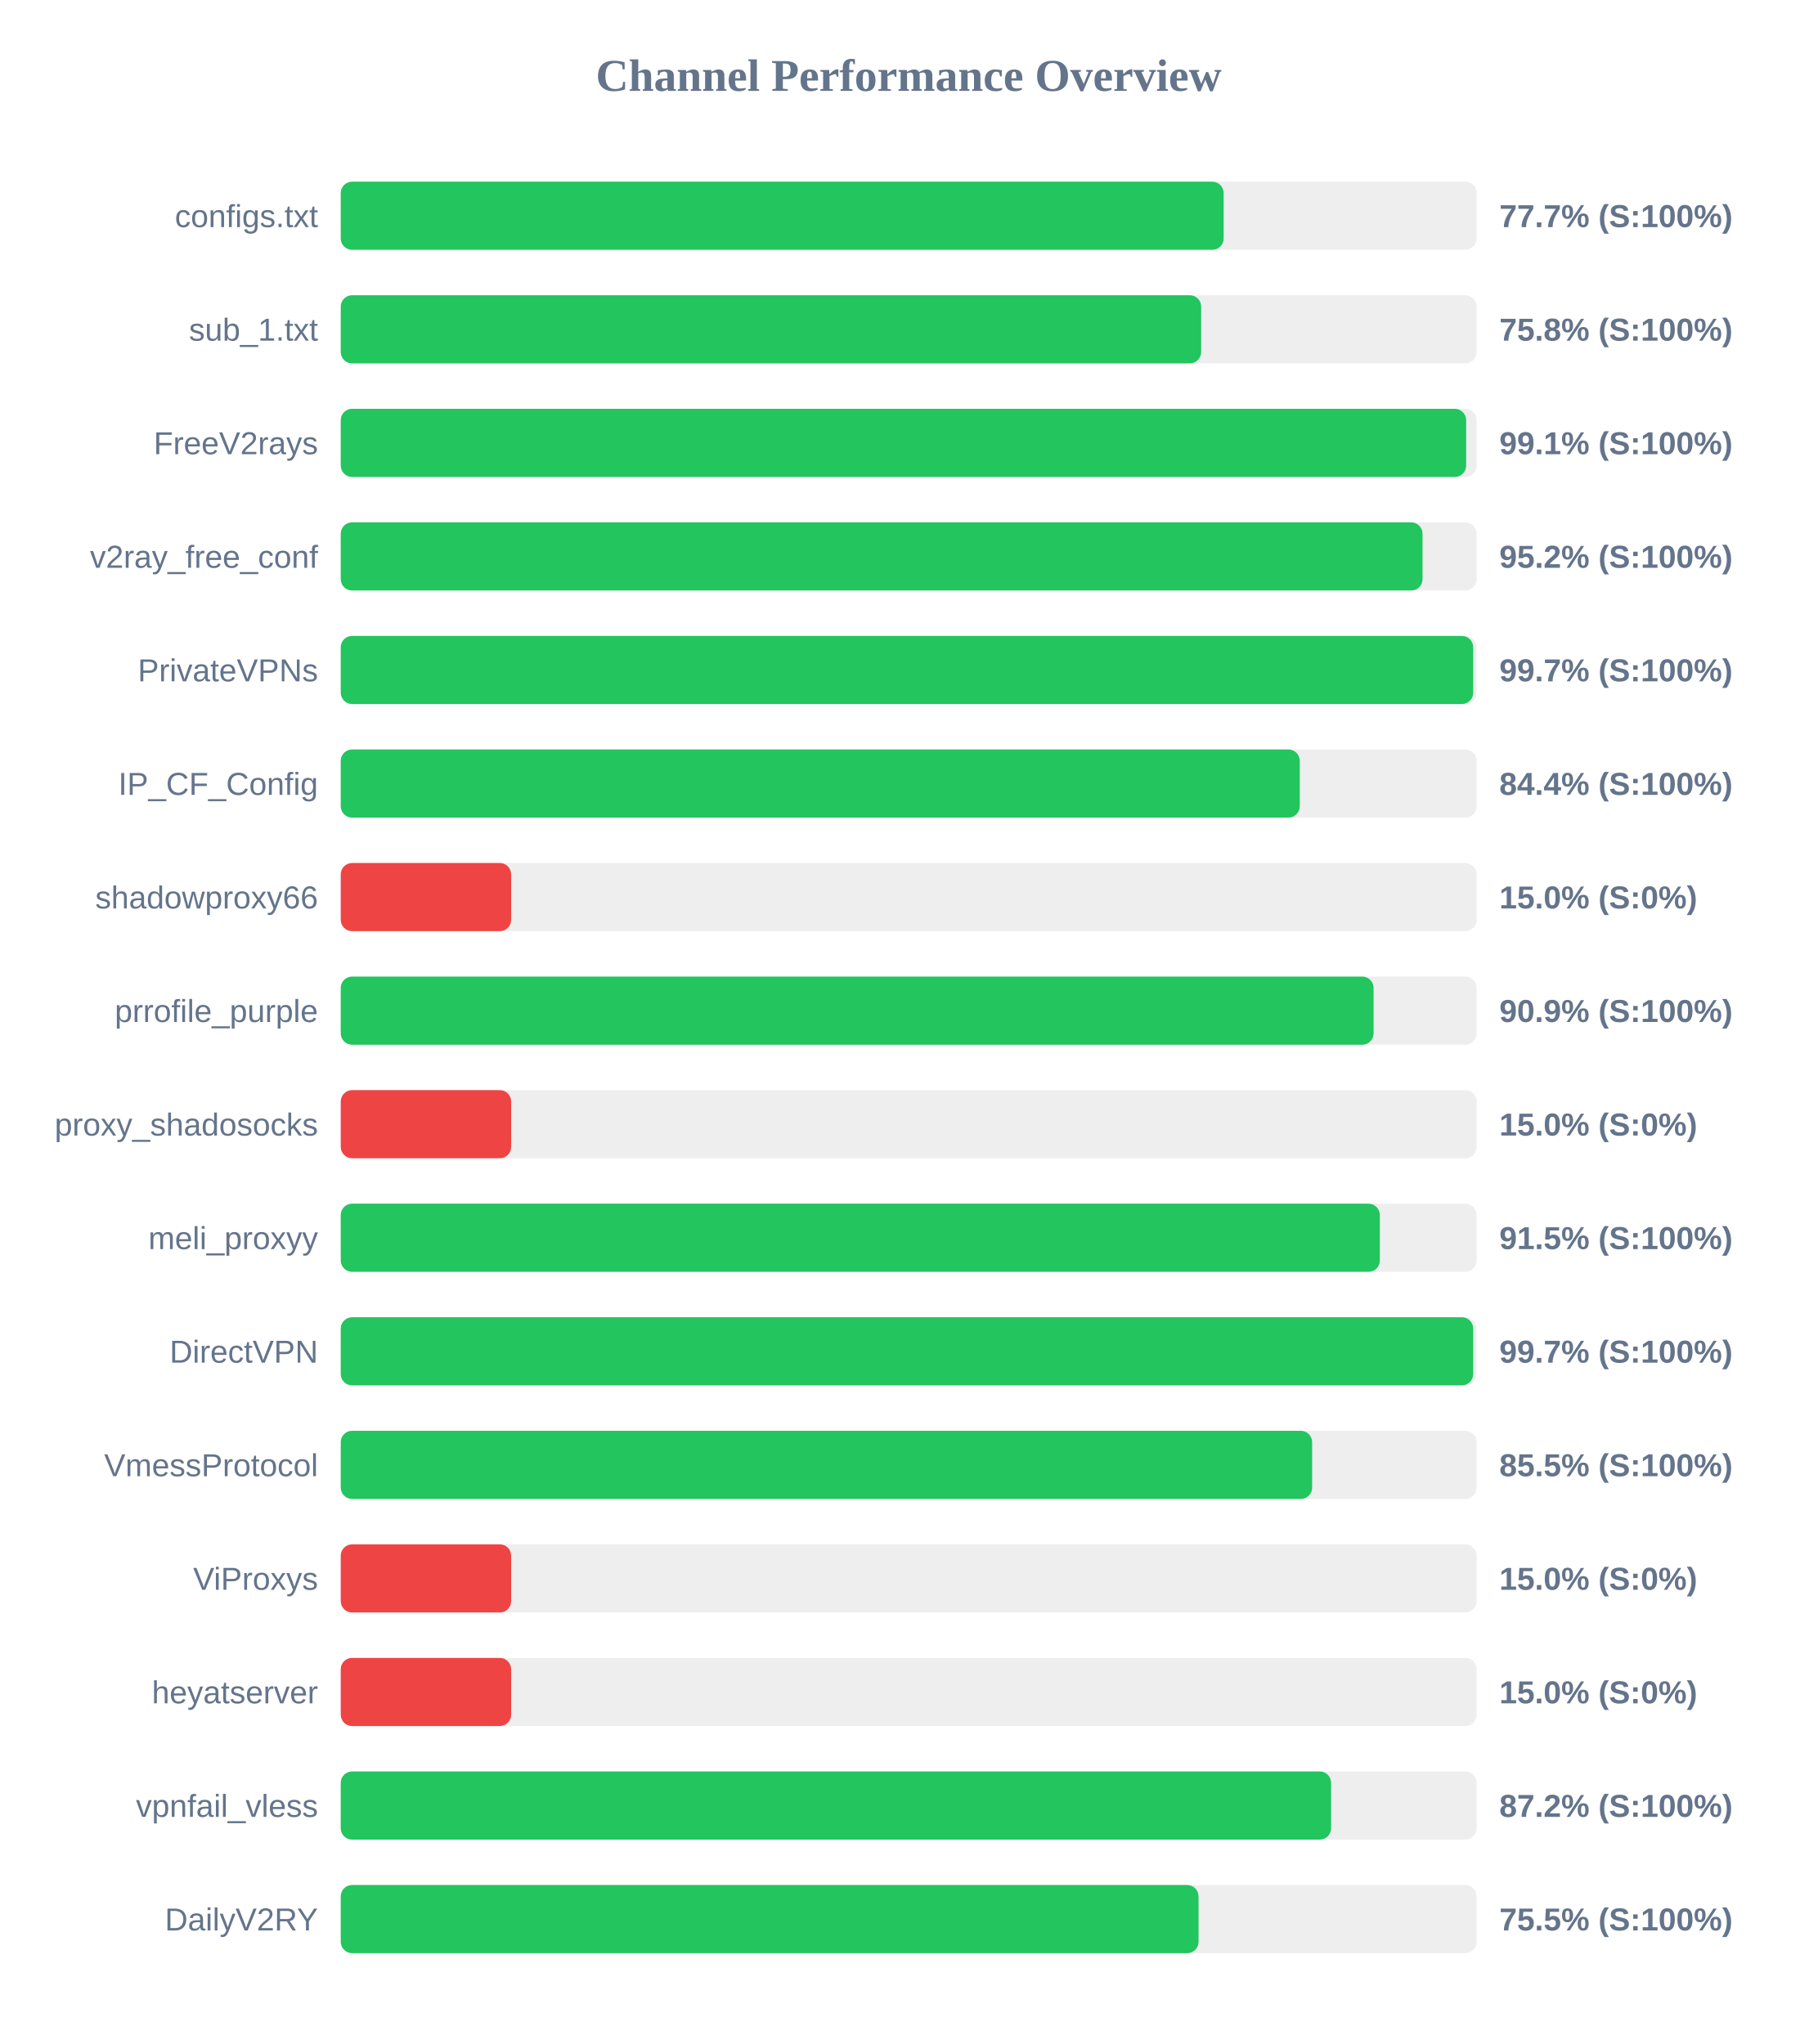
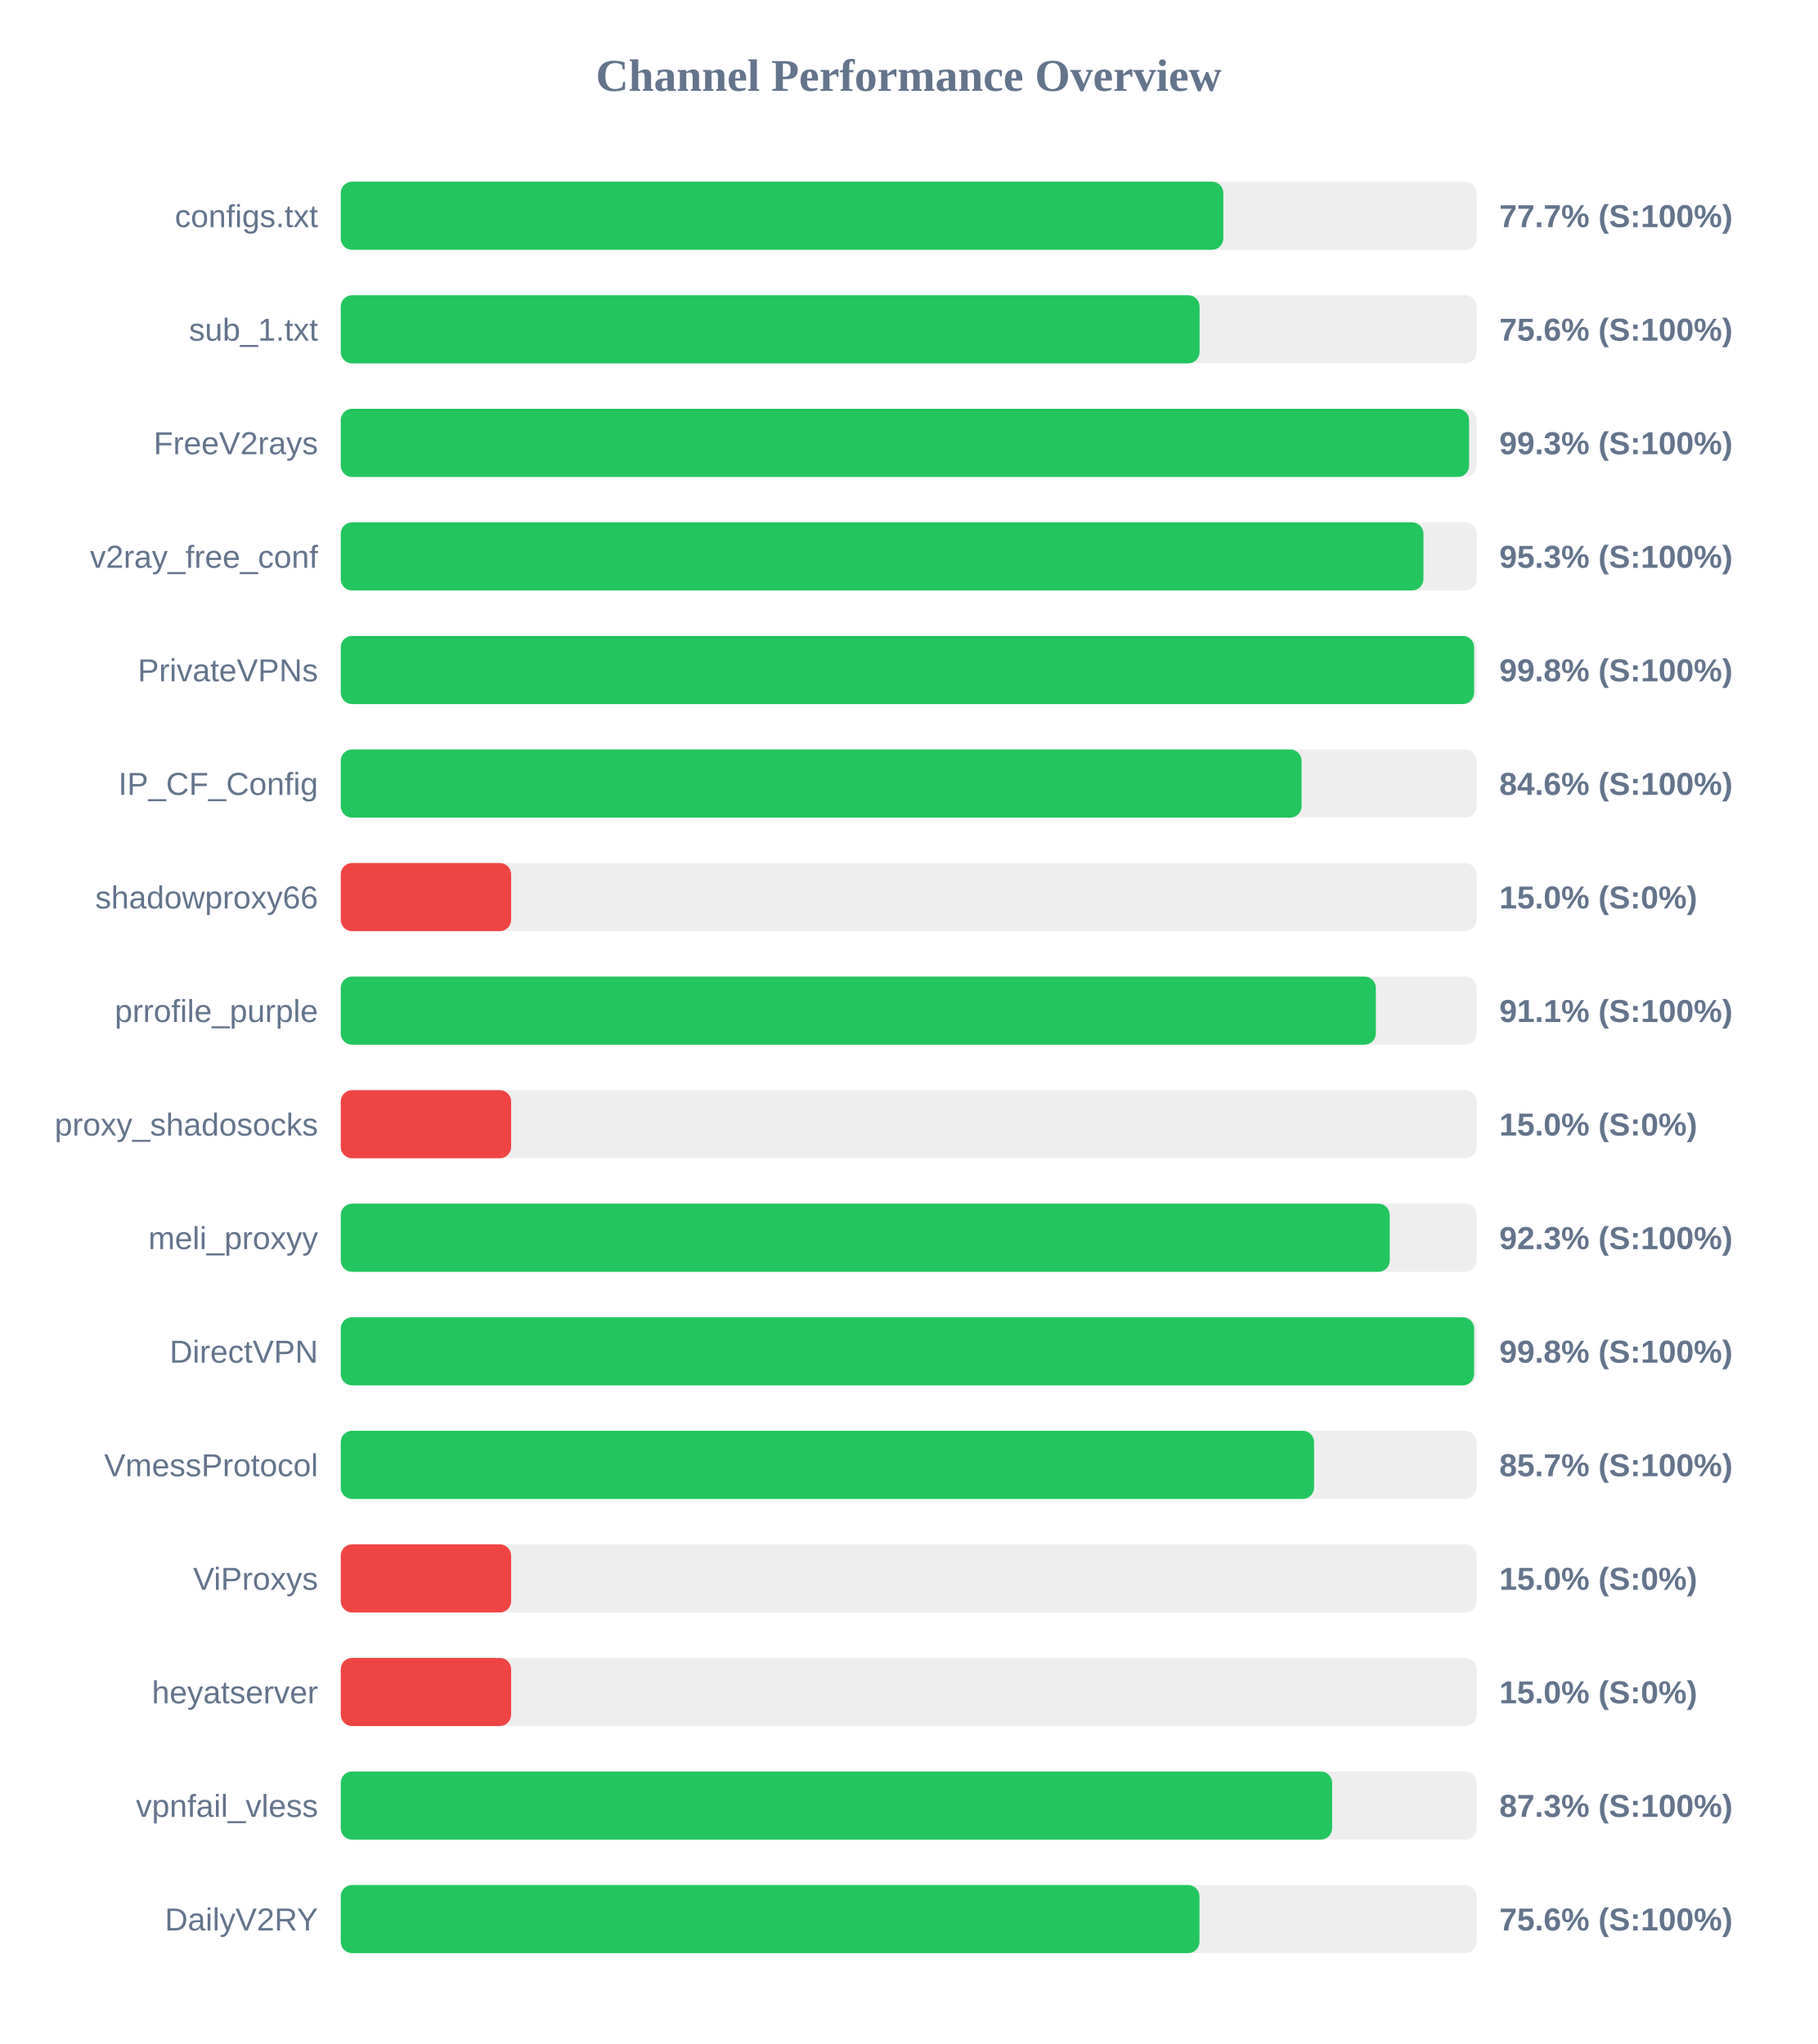
<svg xmlns="http://www.w3.org/2000/svg" width="800" height="900" version="1.1">
  <style>
        .row { font: 14px Arial; fill: #64748b; }
        .score { font: bold 14px Arial; fill: #64748b; }
    </style>
  <text x="400" y="40" text-anchor="middle" font-size="20px" font-weight="bold" fill="#64748b">Channel Performance Overview</text>
  <rect x="150" y="80" width="500" height="30" fill="#eee" rx="5" />
-   <rect x="150" y="80" width="388.65" height="30" fill="#22c55e" rx="5" />
+   <rect x="150" y="80" width="388.5" height="30" fill="#22c55e" rx="5" />
  <text x="140" y="100" text-anchor="end" class="row">configs.txt</text>
  <text x="660" y="100" text-anchor="start" class="score">77.7% (S:100%)</text>
  <rect x="150" y="130" width="500" height="30" fill="#eee" rx="5" />
-   <rect x="150" y="130" width="378.75" height="30" fill="#22c55e" rx="5" />
+   <rect x="150" y="130" width="378.05" height="30" fill="#22c55e" rx="5" />
  <text x="140" y="150" text-anchor="end" class="row">sub_1.txt</text>
-   <text x="660" y="150" text-anchor="start" class="score">75.8% (S:100%)</text>
+   <text x="660" y="150" text-anchor="start" class="score">75.6% (S:100%)</text>
  <rect x="150" y="180" width="500" height="30" fill="#eee" rx="5" />
-   <rect x="150" y="180" width="495.4" height="30" fill="#22c55e" rx="5" />
+   <rect x="150" y="180" width="496.7" height="30" fill="#22c55e" rx="5" />
  <text x="140" y="200" text-anchor="end" class="row">FreeV2rays</text>
-   <text x="660" y="200" text-anchor="start" class="score">99.1% (S:100%)</text>
+   <text x="660" y="200" text-anchor="start" class="score">99.3% (S:100%)</text>
  <rect x="150" y="230" width="500" height="30" fill="#eee" rx="5" />
-   <rect x="150" y="230" width="476.2" height="30" fill="#22c55e" rx="5" />
+   <rect x="150" y="230" width="476.6" height="30" fill="#22c55e" rx="5" />
  <text x="140" y="250" text-anchor="end" class="row">v2ray_free_conf</text>
-   <text x="660" y="250" text-anchor="start" class="score">95.2% (S:100%)</text>
+   <text x="660" y="250" text-anchor="start" class="score">95.3% (S:100%)</text>
  <rect x="150" y="280" width="500" height="30" fill="#eee" rx="5" />
-   <rect x="150" y="280" width="498.5" height="30" fill="#22c55e" rx="5" />
+   <rect x="150" y="280" width="498.9" height="30" fill="#22c55e" rx="5" />
  <text x="140" y="300" text-anchor="end" class="row">PrivateVPNs</text>
-   <text x="660" y="300" text-anchor="start" class="score">99.7% (S:100%)</text>
+   <text x="660" y="300" text-anchor="start" class="score">99.8% (S:100%)</text>
  <rect x="150" y="330" width="500" height="30" fill="#eee" rx="5" />
-   <rect x="150" y="330" width="422.15" height="30" fill="#22c55e" rx="5" />
+   <rect x="150" y="330" width="422.95" height="30" fill="#22c55e" rx="5" />
  <text x="140" y="350" text-anchor="end" class="row">IP_CF_Config</text>
-   <text x="660" y="350" text-anchor="start" class="score">84.4% (S:100%)</text>
+   <text x="660" y="350" text-anchor="start" class="score">84.6% (S:100%)</text>
  <rect x="150" y="380" width="500" height="30" fill="#eee" rx="5" />
  <rect x="150" y="380" width="75.0" height="30" fill="#ef4444" rx="5" />
  <text x="140" y="400" text-anchor="end" class="row">shadowproxy66</text>
  <text x="660" y="400" text-anchor="start" class="score">15.0% (S:0%)</text>
  <rect x="150" y="430" width="500" height="30" fill="#eee" rx="5" />
-   <rect x="150" y="430" width="454.65" height="30" fill="#22c55e" rx="5" />
+   <rect x="150" y="430" width="455.65" height="30" fill="#22c55e" rx="5" />
  <text x="140" y="450" text-anchor="end" class="row">prrofile_purple</text>
-   <text x="660" y="450" text-anchor="start" class="score">90.9% (S:100%)</text>
+   <text x="660" y="450" text-anchor="start" class="score">91.1% (S:100%)</text>
  <rect x="150" y="480" width="500" height="30" fill="#eee" rx="5" />
  <rect x="150" y="480" width="75.0" height="30" fill="#ef4444" rx="5" />
  <text x="140" y="500" text-anchor="end" class="row">proxy_shadosocks</text>
  <text x="660" y="500" text-anchor="start" class="score">15.0% (S:0%)</text>
  <rect x="150" y="530" width="500" height="30" fill="#eee" rx="5" />
-   <rect x="150" y="530" width="457.4" height="30" fill="#22c55e" rx="5" />
+   <rect x="150" y="530" width="461.75" height="30" fill="#22c55e" rx="5" />
  <text x="140" y="550" text-anchor="end" class="row">meli_proxyy</text>
-   <text x="660" y="550" text-anchor="start" class="score">91.5% (S:100%)</text>
+   <text x="660" y="550" text-anchor="start" class="score">92.3% (S:100%)</text>
  <rect x="150" y="580" width="500" height="30" fill="#eee" rx="5" />
-   <rect x="150" y="580" width="498.5" height="30" fill="#22c55e" rx="5" />
+   <rect x="150" y="580" width="498.9" height="30" fill="#22c55e" rx="5" />
  <text x="140" y="600" text-anchor="end" class="row">DirectVPN</text>
-   <text x="660" y="600" text-anchor="start" class="score">99.7% (S:100%)</text>
+   <text x="660" y="600" text-anchor="start" class="score">99.8% (S:100%)</text>
  <rect x="150" y="630" width="500" height="30" fill="#eee" rx="5" />
-   <rect x="150" y="630" width="427.6" height="30" fill="#22c55e" rx="5" />
+   <rect x="150" y="630" width="428.45" height="30" fill="#22c55e" rx="5" />
  <text x="140" y="650" text-anchor="end" class="row">VmessProtocol</text>
-   <text x="660" y="650" text-anchor="start" class="score">85.5% (S:100%)</text>
+   <text x="660" y="650" text-anchor="start" class="score">85.7% (S:100%)</text>
  <rect x="150" y="680" width="500" height="30" fill="#eee" rx="5" />
  <rect x="150" y="680" width="75.0" height="30" fill="#ef4444" rx="5" />
  <text x="140" y="700" text-anchor="end" class="row">ViProxys</text>
  <text x="660" y="700" text-anchor="start" class="score">15.0% (S:0%)</text>
  <rect x="150" y="730" width="500" height="30" fill="#eee" rx="5" />
  <rect x="150" y="730" width="75.0" height="30" fill="#ef4444" rx="5" />
  <text x="140" y="750" text-anchor="end" class="row">heyatserver</text>
  <text x="660" y="750" text-anchor="start" class="score">15.0% (S:0%)</text>
  <rect x="150" y="780" width="500" height="30" fill="#eee" rx="5" />
-   <rect x="150" y="780" width="435.95" height="30" fill="#22c55e" rx="5" />
+   <rect x="150" y="780" width="436.4" height="30" fill="#22c55e" rx="5" />
  <text x="140" y="800" text-anchor="end" class="row">vpnfail_vless</text>
-   <text x="660" y="800" text-anchor="start" class="score">87.2% (S:100%)</text>
+   <text x="660" y="800" text-anchor="start" class="score">87.3% (S:100%)</text>
  <rect x="150" y="830" width="500" height="30" fill="#eee" rx="5" />
-   <rect x="150" y="830" width="377.6" height="30" fill="#22c55e" rx="5" />
+   <rect x="150" y="830" width="378.0" height="30" fill="#22c55e" rx="5" />
  <text x="140" y="850" text-anchor="end" class="row">DailyV2RY</text>
-   <text x="660" y="850" text-anchor="start" class="score">75.5% (S:100%)</text>
+   <text x="660" y="850" text-anchor="start" class="score">75.6% (S:100%)</text>
</svg>
